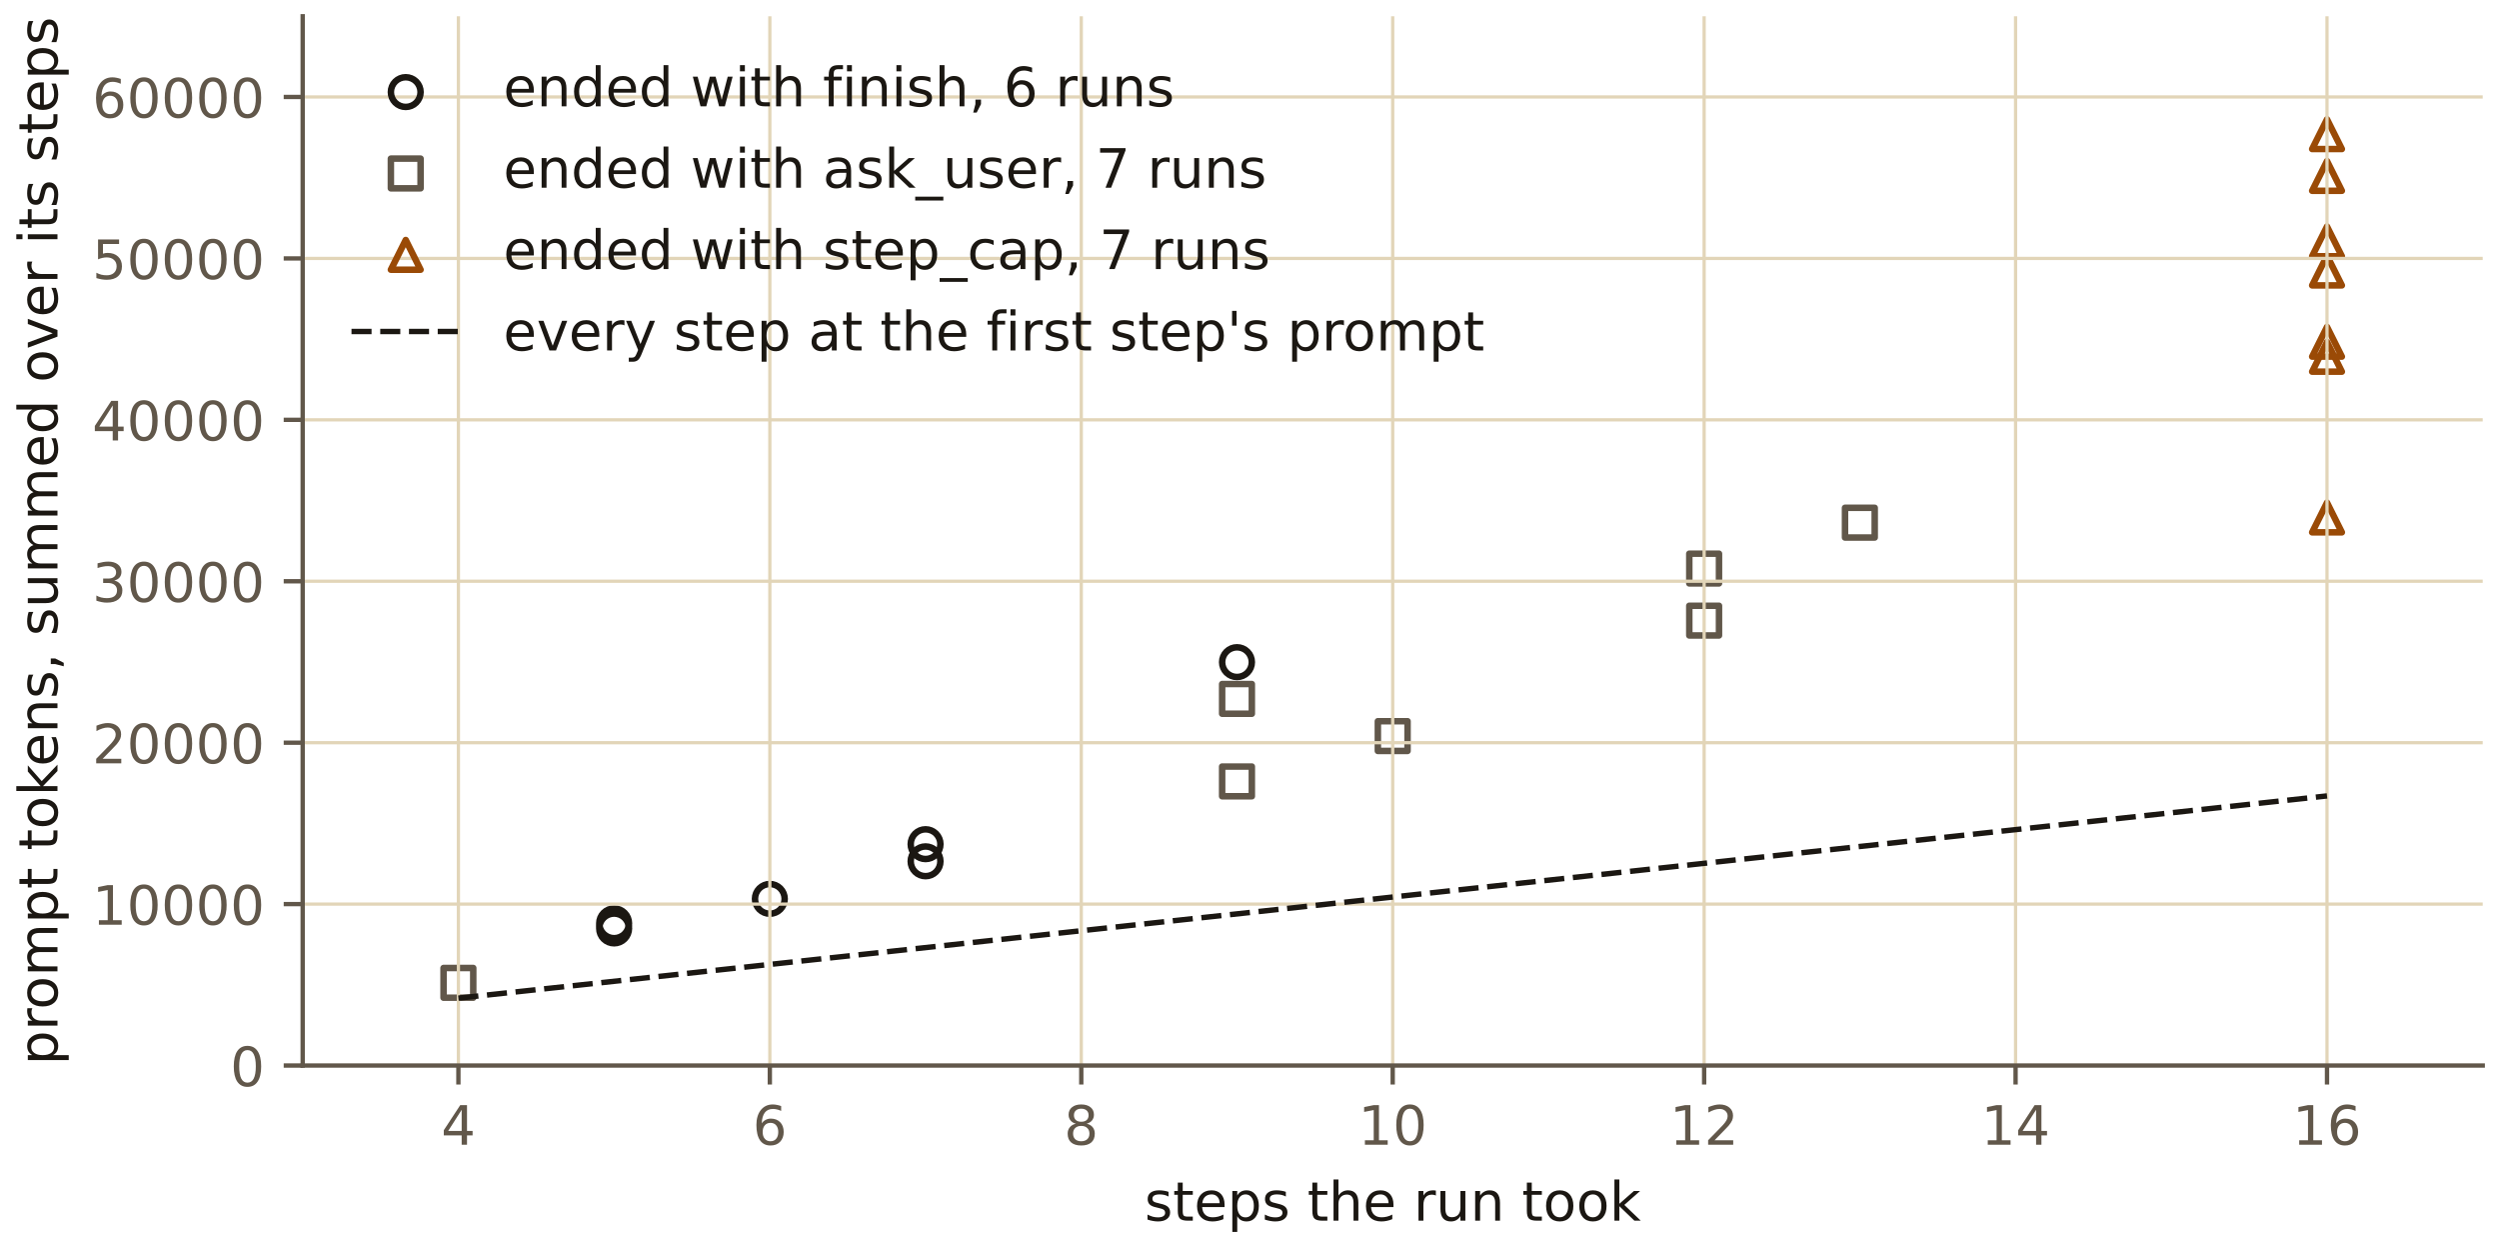
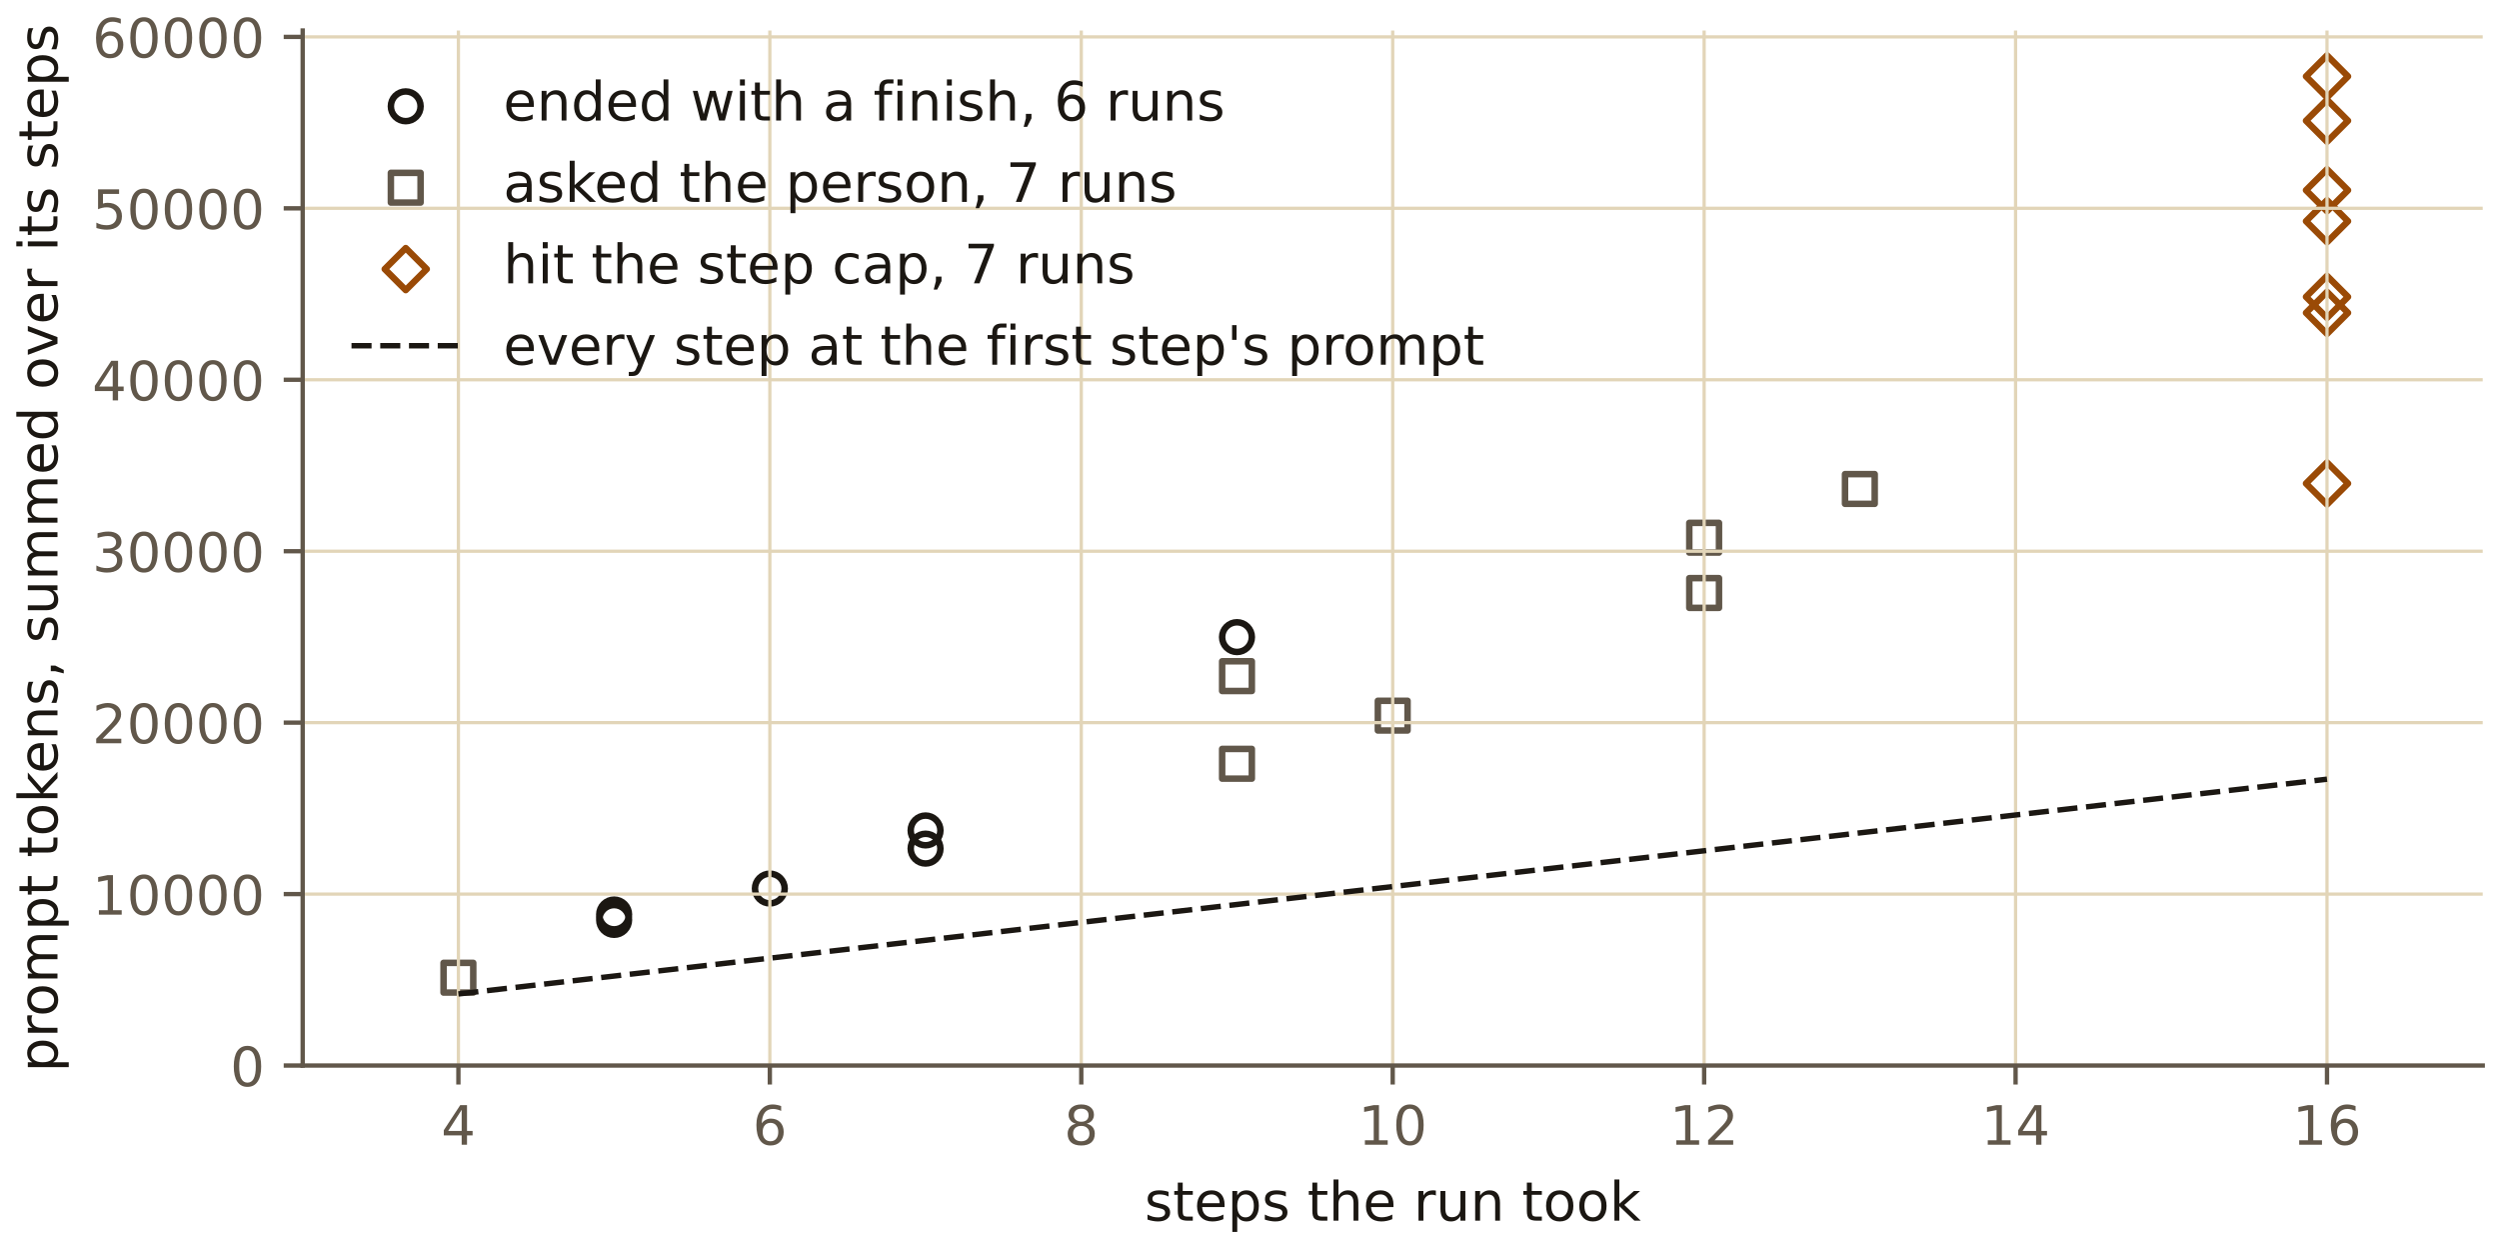
<svg xmlns="http://www.w3.org/2000/svg" xmlns:xlink="http://www.w3.org/1999/xlink" width="460.8pt" height="230.4pt" viewBox="0 0 460.8 230.4" version="1.1">
  <defs>
    <style type="text/css">*{stroke-linejoin: round; stroke-linecap: butt}</style>
  </defs>
  <g id="figure_1">
    <g id="patch_1">
      <path d="M 0 230.4  L 460.8 230.4  L 460.8 0  L 0 0  L 0 230.4  z " style="fill: none" />
    </g>
    <g id="axes_1">
      <g id="patch_2">
-         <path d="M 55.814 196.399  L 457.8 196.399  L 457.8 3  L 55.814 3  L 55.814 196.399  z " style="fill: none" />
+         <path d="M 55.814 196.399  L 457.8 196.399  L 457.8 5.624  L 55.814 5.624  L 55.814 196.399  z " style="fill: none" />
      </g>
      <g id="PathCollection_1">
        <defs>
          <path id="C0_0_8cecac07fa" d="M 0 2.739  C 0.726 2.739 1.423 2.45 1.936 1.936  C 2.45 1.423 2.739 0.726 2.739 -0  C 2.739 -0.726 2.45 -1.423 1.936 -1.936  C 1.423 -2.45 0.726 -2.739 0 -2.739  C -0.726 -2.739 -1.423 -2.45 -1.936 -1.936  C -2.45 -1.423 -2.739 -0.726 -2.739 0  C -2.739 0.726 -2.45 1.423 -1.936 1.936  C -1.423 2.45 -0.726 2.739 0 2.739  z " />
        </defs>
-         <g clip-path="url(#p1bcf8b87cb)">
-           <use xlink:href="#C0_0_8cecac07fa" x="113.24" y="170.189" style="fill: none; stroke: #1b1712; stroke-width: 1.2" />
-         </g>
-         <g clip-path="url(#p1bcf8b87cb)">
-           <use xlink:href="#C0_0_8cecac07fa" x="113.24" y="171.126" style="fill: none; stroke: #1b1712; stroke-width: 1.2" />
-         </g>
-         <g clip-path="url(#p1bcf8b87cb)">
-           <use xlink:href="#C0_0_8cecac07fa" x="141.953" y="165.681" style="fill: none; stroke: #1b1712; stroke-width: 1.2" />
-         </g>
-         <g clip-path="url(#p1bcf8b87cb)">
-           <use xlink:href="#C0_0_8cecac07fa" x="170.667" y="155.598" style="fill: none; stroke: #1b1712; stroke-width: 1.2" />
-         </g>
-         <g clip-path="url(#p1bcf8b87cb)">
-           <use xlink:href="#C0_0_8cecac07fa" x="170.667" y="158.758" style="fill: none; stroke: #1b1712; stroke-width: 1.2" />
-         </g>
-         <g clip-path="url(#p1bcf8b87cb)">
-           <use xlink:href="#C0_0_8cecac07fa" x="228.093" y="122.048" style="fill: none; stroke: #1b1712; stroke-width: 1.2" />
+         <g clip-path="url(#p7f8a004a13)">
+           <use xlink:href="#C0_0_8cecac07fa" x="113.24" y="168.563" style="fill: none; stroke: #1b1712; stroke-width: 1.2" />
+         </g>
+         <g clip-path="url(#p7f8a004a13)">
+           <use xlink:href="#C0_0_8cecac07fa" x="113.24" y="169.558" style="fill: none; stroke: #1b1712; stroke-width: 1.2" />
+         </g>
+         <g clip-path="url(#p7f8a004a13)">
+           <use xlink:href="#C0_0_8cecac07fa" x="141.953" y="163.775" style="fill: none; stroke: #1b1712; stroke-width: 1.2" />
+         </g>
+         <g clip-path="url(#p7f8a004a13)">
+           <use xlink:href="#C0_0_8cecac07fa" x="170.667" y="153.066" style="fill: none; stroke: #1b1712; stroke-width: 1.2" />
+         </g>
+         <g clip-path="url(#p7f8a004a13)">
+           <use xlink:href="#C0_0_8cecac07fa" x="170.667" y="156.422" style="fill: none; stroke: #1b1712; stroke-width: 1.2" />
+         </g>
+         <g clip-path="url(#p7f8a004a13)">
+           <use xlink:href="#C0_0_8cecac07fa" x="228.093" y="117.434" style="fill: none; stroke: #1b1712; stroke-width: 1.2" />
        </g>
      </g>
      <g id="PathCollection_2">
-         <path d="M 81.788 183.898  L 87.265 183.898  L 87.265 178.421  L 81.788 178.421  L 81.788 183.898  z " clip-path="url(#p1bcf8b87cb)" style="fill: none; stroke: #61574a; stroke-width: 1.2" />
-         <path d="M 225.355 146.768  L 230.832 146.768  L 230.832 141.291  L 225.355 141.291  L 225.355 146.768  z " clip-path="url(#p1bcf8b87cb)" style="fill: none; stroke: #61574a; stroke-width: 1.2" />
-         <path d="M 225.355 131.558  L 230.832 131.558  L 230.832 126.081  L 225.355 126.081  L 225.355 131.558  z " clip-path="url(#p1bcf8b87cb)" style="fill: none; stroke: #61574a; stroke-width: 1.2" />
-         <path d="M 254.068 138.413  L 259.545 138.413  L 259.545 132.936  L 254.068 132.936  L 254.068 138.413  z " clip-path="url(#p1bcf8b87cb)" style="fill: none; stroke: #61574a; stroke-width: 1.2" />
-         <path d="M 311.495 117.131  L 316.972 117.131  L 316.972 111.653  L 311.495 111.653  L 311.495 117.131  z " clip-path="url(#p1bcf8b87cb)" style="fill: none; stroke: #61574a; stroke-width: 1.2" />
-         <path d="M 311.495 107.535  L 316.972 107.535  L 316.972 102.058  L 311.495 102.058  L 311.495 107.535  z " clip-path="url(#p1bcf8b87cb)" style="fill: none; stroke: #61574a; stroke-width: 1.2" />
-         <path d="M 340.208 99.076  L 345.685 99.076  L 345.685 93.599  L 340.208 93.599  L 340.208 99.076  z " clip-path="url(#p1bcf8b87cb)" style="fill: none; stroke: #61574a; stroke-width: 1.2" />
+         <path d="M 81.788 182.952  L 87.265 182.952  L 87.265 177.475  L 81.788 177.475  L 81.788 182.952  z " clip-path="url(#p7f8a004a13)" style="fill: none; stroke: #61574a; stroke-width: 1.2" />
+         <path d="M 225.355 143.519  L 230.832 143.519  L 230.832 138.041  L 225.355 138.041  L 225.355 143.519  z " clip-path="url(#p7f8a004a13)" style="fill: none; stroke: #61574a; stroke-width: 1.2" />
+         <path d="M 225.355 127.365  L 230.832 127.365  L 230.832 121.888  L 225.355 121.888  L 225.355 127.365  z " clip-path="url(#p7f8a004a13)" style="fill: none; stroke: #61574a; stroke-width: 1.2" />
+         <path d="M 254.068 134.645  L 259.545 134.645  L 259.545 129.168  L 254.068 129.168  L 254.068 134.645  z " clip-path="url(#p7f8a004a13)" style="fill: none; stroke: #61574a; stroke-width: 1.2" />
+         <path d="M 311.495 112.042  L 316.972 112.042  L 316.972 106.565  L 311.495 106.565  L 311.495 112.042  z " clip-path="url(#p7f8a004a13)" style="fill: none; stroke: #61574a; stroke-width: 1.2" />
+         <path d="M 311.495 101.851  L 316.972 101.851  L 316.972 96.374  L 311.495 96.374  L 311.495 101.851  z " clip-path="url(#p7f8a004a13)" style="fill: none; stroke: #61574a; stroke-width: 1.2" />
+         <path d="M 340.208 92.867  L 345.685 92.867  L 345.685 87.39  L 340.208 87.39  L 340.208 92.867  z " clip-path="url(#p7f8a004a13)" style="fill: none; stroke: #61574a; stroke-width: 1.2" />
      </g>
      <g id="PathCollection_3">
-         <path d="M 429.086 60.257  L 426.348 65.734  L 431.825 65.734  L 429.086 60.257  z " clip-path="url(#p1bcf8b87cb)" style="fill: none; stroke: #9a4a06; stroke-width: 1.2" />
-         <path d="M 429.086 63.03  L 426.348 68.507  L 431.825 68.507  L 429.086 63.03  z " clip-path="url(#p1bcf8b87cb)" style="fill: none; stroke: #9a4a06; stroke-width: 1.2" />
-         <path d="M 429.086 29.691  L 426.348 35.168  L 431.825 35.168  L 429.086 29.691  z " clip-path="url(#p1bcf8b87cb)" style="fill: none; stroke: #9a4a06; stroke-width: 1.2" />
-         <path d="M 429.086 41.75  L 426.348 47.227  L 431.825 47.227  L 429.086 41.75  z " clip-path="url(#p1bcf8b87cb)" style="fill: none; stroke: #9a4a06; stroke-width: 1.2" />
-         <path d="M 429.086 92.644  L 426.348 98.121  L 431.825 98.121  L 429.086 92.644  z " clip-path="url(#p1bcf8b87cb)" style="fill: none; stroke: #9a4a06; stroke-width: 1.2" />
-         <path d="M 429.086 47.127  L 426.348 52.604  L 431.825 52.604  L 429.086 47.127  z " clip-path="url(#p1bcf8b87cb)" style="fill: none; stroke: #9a4a06; stroke-width: 1.2" />
-         <path d="M 429.086 21.994  L 426.348 27.471  L 431.825 27.471  L 429.086 21.994  z " clip-path="url(#p1bcf8b87cb)" style="fill: none; stroke: #9a4a06; stroke-width: 1.2" />
+         <path d="M 429.086 58.591  L 432.959 54.718  L 429.086 50.845  L 425.213 54.718  L 429.086 58.591  z " clip-path="url(#p7f8a004a13)" style="fill: none; stroke: #9a4a06; stroke-width: 1.2" />
+         <path d="M 429.086 61.536  L 432.959 57.663  L 429.086 53.79  L 425.213 57.663  L 429.086 61.536  z " clip-path="url(#p7f8a004a13)" style="fill: none; stroke: #9a4a06; stroke-width: 1.2" />
+         <path d="M 429.086 26.128  L 432.959 22.255  L 429.086 18.382  L 425.213 22.255  L 429.086 26.128  z " clip-path="url(#p7f8a004a13)" style="fill: none; stroke: #9a4a06; stroke-width: 1.2" />
+         <path d="M 429.086 38.936  L 432.959 35.063  L 429.086 31.19  L 425.213 35.063  L 429.086 38.936  z " clip-path="url(#p7f8a004a13)" style="fill: none; stroke: #9a4a06; stroke-width: 1.2" />
+         <path d="M 429.086 92.987  L 432.959 89.114  L 429.086 85.241  L 425.213 89.114  L 429.086 92.987  z " clip-path="url(#p7f8a004a13)" style="fill: none; stroke: #9a4a06; stroke-width: 1.2" />
+         <path d="M 429.086 44.646  L 432.959 40.773  L 429.086 36.9  L 425.213 40.773  L 429.086 44.646  z " clip-path="url(#p7f8a004a13)" style="fill: none; stroke: #9a4a06; stroke-width: 1.2" />
+         <path d="M 429.086 17.953  L 432.959 14.08  L 429.086 10.207  L 425.213 14.08  L 429.086 17.953  z " clip-path="url(#p7f8a004a13)" style="fill: none; stroke: #9a4a06; stroke-width: 1.2" />
      </g>
      <g id="matplotlib.axis_1">
        <g id="xtick_1">
          <g id="line2d_1">
-             <path d="M 84.527 196.399  L 84.527 3  " clip-path="url(#p1bcf8b87cb)" style="fill: none; stroke: #e2d5b8; stroke-width: 0.6; stroke-linecap: square" />
+             <path d="M 84.527 196.399  L 84.527 5.624  " clip-path="url(#p7f8a004a13)" style="fill: none; stroke: #e2d5b8; stroke-width: 0.6; stroke-linecap: square" />
          </g>
          <g id="line2d_2">
            <defs>
              <path id="m85059689ef" d="M 0 0  L 0 3.5  " style="stroke: #61574a; stroke-width: 0.8" />
            </defs>
            <g>
              <use xlink:href="#m85059689ef" x="84.527" y="196.399" style="fill: #61574a; stroke: #61574a; stroke-width: 0.8" />
            </g>
          </g>
          <g id="text_1">
            <text style="font-size: 10px; font-family: 'IBM Plex Sans', 'DejaVu Sans', sans-serif; text-anchor: middle; fill: #61574a" x="84.527" y="210.997" transform="rotate(-0 84.52682 210.9966)">4</text>
          </g>
        </g>
        <g id="xtick_2">
          <g id="line2d_3">
-             <path d="M 141.953 196.399  L 141.953 3  " clip-path="url(#p1bcf8b87cb)" style="fill: none; stroke: #e2d5b8; stroke-width: 0.6; stroke-linecap: square" />
+             <path d="M 141.953 196.399  L 141.953 5.624  " clip-path="url(#p7f8a004a13)" style="fill: none; stroke: #e2d5b8; stroke-width: 0.6; stroke-linecap: square" />
          </g>
          <g id="line2d_4">
            <g>
              <use xlink:href="#m85059689ef" x="141.953" y="196.399" style="fill: #61574a; stroke: #61574a; stroke-width: 0.8" />
            </g>
          </g>
          <g id="text_2">
            <text style="font-size: 10px; font-family: 'IBM Plex Sans', 'DejaVu Sans', sans-serif; text-anchor: middle; fill: #61574a" x="141.953" y="210.997" transform="rotate(-0 141.9534 210.9966)">6</text>
          </g>
        </g>
        <g id="xtick_3">
          <g id="line2d_5">
-             <path d="M 199.38 196.399  L 199.38 3  " clip-path="url(#p1bcf8b87cb)" style="fill: none; stroke: #e2d5b8; stroke-width: 0.6; stroke-linecap: square" />
+             <path d="M 199.38 196.399  L 199.38 5.624  " clip-path="url(#p7f8a004a13)" style="fill: none; stroke: #e2d5b8; stroke-width: 0.6; stroke-linecap: square" />
          </g>
          <g id="line2d_6">
            <g>
              <use xlink:href="#m85059689ef" x="199.38" y="196.399" style="fill: #61574a; stroke: #61574a; stroke-width: 0.8" />
            </g>
          </g>
          <g id="text_3">
            <text style="font-size: 10px; font-family: 'IBM Plex Sans', 'DejaVu Sans', sans-serif; text-anchor: middle; fill: #61574a" x="199.38" y="210.997" transform="rotate(-0 199.38 210.9966)">8</text>
          </g>
        </g>
        <g id="xtick_4">
          <g id="line2d_7">
-             <path d="M 256.807 196.399  L 256.807 3  " clip-path="url(#p1bcf8b87cb)" style="fill: none; stroke: #e2d5b8; stroke-width: 0.6; stroke-linecap: square" />
+             <path d="M 256.807 196.399  L 256.807 5.624  " clip-path="url(#p7f8a004a13)" style="fill: none; stroke: #e2d5b8; stroke-width: 0.6; stroke-linecap: square" />
          </g>
          <g id="line2d_8">
            <g>
              <use xlink:href="#m85059689ef" x="256.807" y="196.399" style="fill: #61574a; stroke: #61574a; stroke-width: 0.8" />
            </g>
          </g>
          <g id="text_4">
            <text style="font-size: 10px; font-family: 'IBM Plex Sans', 'DejaVu Sans', sans-serif; text-anchor: middle; fill: #61574a" x="256.807" y="210.997" transform="rotate(-0 256.8066 210.9966)">10</text>
          </g>
        </g>
        <g id="xtick_5">
          <g id="line2d_9">
-             <path d="M 314.233 196.399  L 314.233 3  " clip-path="url(#p1bcf8b87cb)" style="fill: none; stroke: #e2d5b8; stroke-width: 0.6; stroke-linecap: square" />
+             <path d="M 314.233 196.399  L 314.233 5.624  " clip-path="url(#p7f8a004a13)" style="fill: none; stroke: #e2d5b8; stroke-width: 0.6; stroke-linecap: square" />
          </g>
          <g id="line2d_10">
            <g>
              <use xlink:href="#m85059689ef" x="314.233" y="196.399" style="fill: #61574a; stroke: #61574a; stroke-width: 0.8" />
            </g>
          </g>
          <g id="text_5">
            <text style="font-size: 10px; font-family: 'IBM Plex Sans', 'DejaVu Sans', sans-serif; text-anchor: middle; fill: #61574a" x="314.233" y="210.997" transform="rotate(-0 314.2332 210.9966)">12</text>
          </g>
        </g>
        <g id="xtick_6">
          <g id="line2d_11">
-             <path d="M 371.66 196.399  L 371.66 3  " clip-path="url(#p1bcf8b87cb)" style="fill: none; stroke: #e2d5b8; stroke-width: 0.6; stroke-linecap: square" />
+             <path d="M 371.66 196.399  L 371.66 5.624  " clip-path="url(#p7f8a004a13)" style="fill: none; stroke: #e2d5b8; stroke-width: 0.6; stroke-linecap: square" />
          </g>
          <g id="line2d_12">
            <g>
              <use xlink:href="#m85059689ef" x="371.66" y="196.399" style="fill: #61574a; stroke: #61574a; stroke-width: 0.8" />
            </g>
          </g>
          <g id="text_6">
            <text style="font-size: 10px; font-family: 'IBM Plex Sans', 'DejaVu Sans', sans-serif; text-anchor: middle; fill: #61574a" x="371.66" y="210.997" transform="rotate(-0 371.6599 210.9966)">14</text>
          </g>
        </g>
        <g id="xtick_7">
          <g id="line2d_13">
-             <path d="M 429.086 196.399  L 429.086 3  " clip-path="url(#p1bcf8b87cb)" style="fill: none; stroke: #e2d5b8; stroke-width: 0.6; stroke-linecap: square" />
+             <path d="M 429.086 196.399  L 429.086 5.624  " clip-path="url(#p7f8a004a13)" style="fill: none; stroke: #e2d5b8; stroke-width: 0.6; stroke-linecap: square" />
          </g>
          <g id="line2d_14">
            <g>
              <use xlink:href="#m85059689ef" x="429.086" y="196.399" style="fill: #61574a; stroke: #61574a; stroke-width: 0.8" />
            </g>
          </g>
          <g id="text_7">
            <text style="font-size: 10px; font-family: 'IBM Plex Sans', 'DejaVu Sans', sans-serif; text-anchor: middle; fill: #61574a" x="429.086" y="210.997" transform="rotate(-0 429.0865 210.9966)">16</text>
          </g>
        </g>
        <g id="text_8">
          <text style="font-size: 10px; font-family: 'IBM Plex Sans', 'DejaVu Sans', sans-serif; text-anchor: middle; fill: #1b1712" x="256.807" y="224.997" transform="rotate(-0 256.8066 224.9974)">steps the run took</text>
        </g>
      </g>
      <g id="matplotlib.axis_2">
        <g id="ytick_1">
          <g id="line2d_15">
-             <path d="M 55.814 196.399  L 457.8 196.399  " clip-path="url(#p1bcf8b87cb)" style="fill: none; stroke: #e2d5b8; stroke-width: 0.6; stroke-linecap: square" />
+             <path d="M 55.814 196.399  L 457.8 196.399  " clip-path="url(#p7f8a004a13)" style="fill: none; stroke: #e2d5b8; stroke-width: 0.6; stroke-linecap: square" />
          </g>
          <g id="line2d_16">
            <defs>
              <path id="me852b425f9" d="M 0 0  L -3.5 0  " style="stroke: #61574a; stroke-width: 0.8" />
            </defs>
            <g>
              <use xlink:href="#me852b425f9" x="55.814" y="196.399" style="fill: #61574a; stroke: #61574a; stroke-width: 0.8" />
            </g>
          </g>
          <g id="text_9">
            <text style="font-size: 10px; font-family: 'IBM Plex Sans', 'DejaVu Sans', sans-serif; text-anchor: end; fill: #61574a" x="48.814" y="200.198" transform="rotate(-0 48.81352 200.1978)">0</text>
          </g>
        </g>
        <g id="ytick_2">
          <g id="line2d_17">
-             <path d="M 55.814 166.645  L 457.8 166.645  " clip-path="url(#p1bcf8b87cb)" style="fill: none; stroke: #e2d5b8; stroke-width: 0.6; stroke-linecap: square" />
+             <path d="M 55.814 164.799  L 457.8 164.799  " clip-path="url(#p7f8a004a13)" style="fill: none; stroke: #e2d5b8; stroke-width: 0.6; stroke-linecap: square" />
          </g>
          <g id="line2d_18">
            <g>
-               <use xlink:href="#me852b425f9" x="55.814" y="166.645" style="fill: #61574a; stroke: #61574a; stroke-width: 0.8" />
+               <use xlink:href="#me852b425f9" x="55.814" y="164.799" style="fill: #61574a; stroke: #61574a; stroke-width: 0.8" />
            </g>
          </g>
          <g id="text_10">
-             <text style="font-size: 10px; font-family: 'IBM Plex Sans', 'DejaVu Sans', sans-serif; text-anchor: end; fill: #61574a" x="48.814" y="170.444" transform="rotate(-0 48.81352 170.4442)">10000</text>
+             <text style="font-size: 10px; font-family: 'IBM Plex Sans', 'DejaVu Sans', sans-serif; text-anchor: end; fill: #61574a" x="48.814" y="168.598" transform="rotate(-0 48.81352 168.5979)">10000</text>
          </g>
        </g>
        <g id="ytick_3">
          <g id="line2d_19">
-             <path d="M 55.814 136.892  L 457.8 136.892  " clip-path="url(#p1bcf8b87cb)" style="fill: none; stroke: #e2d5b8; stroke-width: 0.6; stroke-linecap: square" />
+             <path d="M 55.814 133.199  L 457.8 133.199  " clip-path="url(#p7f8a004a13)" style="fill: none; stroke: #e2d5b8; stroke-width: 0.6; stroke-linecap: square" />
          </g>
          <g id="line2d_20">
            <g>
-               <use xlink:href="#me852b425f9" x="55.814" y="136.892" style="fill: #61574a; stroke: #61574a; stroke-width: 0.8" />
+               <use xlink:href="#me852b425f9" x="55.814" y="133.199" style="fill: #61574a; stroke: #61574a; stroke-width: 0.8" />
            </g>
          </g>
          <g id="text_11">
-             <text style="font-size: 10px; font-family: 'IBM Plex Sans', 'DejaVu Sans', sans-serif; text-anchor: end; fill: #61574a" x="48.814" y="140.691" transform="rotate(-0 48.81352 140.6905)">20000</text>
+             <text style="font-size: 10px; font-family: 'IBM Plex Sans', 'DejaVu Sans', sans-serif; text-anchor: end; fill: #61574a" x="48.814" y="136.998" transform="rotate(-0 48.81352 136.998)">20000</text>
          </g>
        </g>
        <g id="ytick_4">
          <g id="line2d_21">
-             <path d="M 55.814 107.138  L 457.8 107.138  " clip-path="url(#p1bcf8b87cb)" style="fill: none; stroke: #e2d5b8; stroke-width: 0.6; stroke-linecap: square" />
+             <path d="M 55.814 101.599  L 457.8 101.599  " clip-path="url(#p7f8a004a13)" style="fill: none; stroke: #e2d5b8; stroke-width: 0.6; stroke-linecap: square" />
          </g>
          <g id="line2d_22">
            <g>
-               <use xlink:href="#me852b425f9" x="55.814" y="107.138" style="fill: #61574a; stroke: #61574a; stroke-width: 0.8" />
+               <use xlink:href="#me852b425f9" x="55.814" y="101.599" style="fill: #61574a; stroke: #61574a; stroke-width: 0.8" />
            </g>
          </g>
          <g id="text_12">
-             <text style="font-size: 10px; font-family: 'IBM Plex Sans', 'DejaVu Sans', sans-serif; text-anchor: end; fill: #61574a" x="48.814" y="110.937" transform="rotate(-0 48.81352 110.9369)">30000</text>
+             <text style="font-size: 10px; font-family: 'IBM Plex Sans', 'DejaVu Sans', sans-serif; text-anchor: end; fill: #61574a" x="48.814" y="105.398" transform="rotate(-0 48.81352 105.3981)">30000</text>
          </g>
        </g>
        <g id="ytick_5">
          <g id="line2d_23">
-             <path d="M 55.814 77.384  L 457.8 77.384  " clip-path="url(#p1bcf8b87cb)" style="fill: none; stroke: #e2d5b8; stroke-width: 0.6; stroke-linecap: square" />
+             <path d="M 55.814 69.999  L 457.8 69.999  " clip-path="url(#p7f8a004a13)" style="fill: none; stroke: #e2d5b8; stroke-width: 0.6; stroke-linecap: square" />
          </g>
          <g id="line2d_24">
            <g>
-               <use xlink:href="#me852b425f9" x="55.814" y="77.384" style="fill: #61574a; stroke: #61574a; stroke-width: 0.8" />
+               <use xlink:href="#me852b425f9" x="55.814" y="69.999" style="fill: #61574a; stroke: #61574a; stroke-width: 0.8" />
            </g>
          </g>
          <g id="text_13">
-             <text style="font-size: 10px; font-family: 'IBM Plex Sans', 'DejaVu Sans', sans-serif; text-anchor: end; fill: #61574a" x="48.814" y="81.183" transform="rotate(-0 48.81352 81.1832)">40000</text>
+             <text style="font-size: 10px; font-family: 'IBM Plex Sans', 'DejaVu Sans', sans-serif; text-anchor: end; fill: #61574a" x="48.814" y="73.798" transform="rotate(-0 48.81352 73.7982)">40000</text>
          </g>
        </g>
        <g id="ytick_6">
          <g id="line2d_25">
-             <path d="M 55.814 47.631  L 457.8 47.631  " clip-path="url(#p1bcf8b87cb)" style="fill: none; stroke: #e2d5b8; stroke-width: 0.6; stroke-linecap: square" />
+             <path d="M 55.814 38.399  L 457.8 38.399  " clip-path="url(#p7f8a004a13)" style="fill: none; stroke: #e2d5b8; stroke-width: 0.6; stroke-linecap: square" />
          </g>
          <g id="line2d_26">
            <g>
-               <use xlink:href="#me852b425f9" x="55.814" y="47.631" style="fill: #61574a; stroke: #61574a; stroke-width: 0.8" />
+               <use xlink:href="#me852b425f9" x="55.814" y="38.399" style="fill: #61574a; stroke: #61574a; stroke-width: 0.8" />
            </g>
          </g>
          <g id="text_14">
-             <text style="font-size: 10px; font-family: 'IBM Plex Sans', 'DejaVu Sans', sans-serif; text-anchor: end; fill: #61574a" x="48.814" y="51.43" transform="rotate(-0 48.81352 51.42955)">50000</text>
+             <text style="font-size: 10px; font-family: 'IBM Plex Sans', 'DejaVu Sans', sans-serif; text-anchor: end; fill: #61574a" x="48.814" y="42.198" transform="rotate(-0 48.81352 42.1983)">50000</text>
          </g>
        </g>
        <g id="ytick_7">
          <g id="line2d_27">
-             <path d="M 55.814 17.877  L 457.8 17.877  " clip-path="url(#p1bcf8b87cb)" style="fill: none; stroke: #e2d5b8; stroke-width: 0.6; stroke-linecap: square" />
+             <path d="M 55.814 6.8  L 457.8 6.8  " clip-path="url(#p7f8a004a13)" style="fill: none; stroke: #e2d5b8; stroke-width: 0.6; stroke-linecap: square" />
          </g>
          <g id="line2d_28">
            <g>
-               <use xlink:href="#me852b425f9" x="55.814" y="17.877" style="fill: #61574a; stroke: #61574a; stroke-width: 0.8" />
+               <use xlink:href="#me852b425f9" x="55.814" y="6.8" style="fill: #61574a; stroke: #61574a; stroke-width: 0.8" />
            </g>
          </g>
          <g id="text_15">
-             <text style="font-size: 10px; font-family: 'IBM Plex Sans', 'DejaVu Sans', sans-serif; text-anchor: end; fill: #61574a" x="48.814" y="21.676" transform="rotate(-0 48.81352 21.67589)">60000</text>
+             <text style="font-size: 10px; font-family: 'IBM Plex Sans', 'DejaVu Sans', sans-serif; text-anchor: end; fill: #61574a" x="48.814" y="10.598" transform="rotate(-0 48.81352 10.5984)">60000</text>
          </g>
        </g>
        <g id="text_16">
-           <text style="font-size: 10px; font-family: 'IBM Plex Sans', 'DejaVu Sans', sans-serif; text-anchor: middle; fill: #1b1712" x="10.599" y="99.7" transform="rotate(-90 10.59868 99.69961)">prompt tokens, summed over its steps</text>
+           <text style="font-size: 10px; font-family: 'IBM Plex Sans', 'DejaVu Sans', sans-serif; text-anchor: middle; fill: #1b1712" x="10.599" y="101.011" transform="rotate(-90 10.59868 101.0115)">prompt tokens, summed over its steps</text>
        </g>
      </g>
      <g id="line2d_29">
-         <path d="M 84.527 183.976  L 429.086 146.706  " clip-path="url(#p1bcf8b87cb)" style="fill: none; stroke-dasharray: 3.7,1.6; stroke-dashoffset: 0; stroke: #1b1712" />
+         <path d="M 84.527 183.205  L 429.086 143.622  " clip-path="url(#p7f8a004a13)" style="fill: none; stroke-dasharray: 3.7,1.6; stroke-dashoffset: 0; stroke: #1b1712" />
      </g>
      <g id="patch_3">
-         <path d="M 55.814 196.399  L 55.814 3  " style="fill: none; stroke: #61574a; stroke-width: 0.8; stroke-linejoin: miter; stroke-linecap: square" />
+         <path d="M 55.814 196.399  L 55.814 5.624  " style="fill: none; stroke: #61574a; stroke-width: 0.8; stroke-linejoin: miter; stroke-linecap: square" />
      </g>
      <g id="patch_4">
        <path d="M 55.814 196.399  L 457.8 196.399  " style="fill: none; stroke: #61574a; stroke-width: 0.8; stroke-linejoin: miter; stroke-linecap: square" />
      </g>
      <g id="legend_1">
        <g id="PathCollection_4">
-           <path d="M 74.814 19.712  C 75.54 19.712 76.236 19.424 76.75 18.91  C 77.264 18.397 77.552 17.7 77.552 16.974  C 77.552 16.247 77.264 15.551 76.75 15.037  C 76.236 14.524 75.54 14.235 74.814 14.235  C 74.087 14.235 73.391 14.524 72.877 15.037  C 72.363 15.551 72.075 16.247 72.075 16.974  C 72.075 17.7 72.363 18.397 72.877 18.91  C 73.391 19.424 74.087 19.712 74.814 19.712  L 74.814 19.712  z " style="fill: none; stroke: #1b1712; stroke-width: 1.2" />
+           <path d="M 74.814 22.336  C 75.54 22.336 76.236 22.047 76.75 21.534  C 77.264 21.02 77.552 20.324 77.552 19.597  C 77.552 18.871 77.264 18.174 76.75 17.661  C 76.236 17.147 75.54 16.859 74.814 16.859  C 74.087 16.859 73.391 17.147 72.877 17.661  C 72.363 18.174 72.075 18.871 72.075 19.597  C 72.075 20.324 72.363 21.02 72.877 21.534  C 73.391 22.047 74.087 22.336 74.814 22.336  L 74.814 22.336  z " style="fill: none; stroke: #1b1712; stroke-width: 1.2" />
        </g>
        <g id="text_17">
-           <text style="font-size: 10px; font-family: 'IBM Plex Sans', 'DejaVu Sans', sans-serif; text-anchor: start; fill: #1b1712" x="92.814" y="19.599" transform="rotate(-0 92.81352 19.59868)">ended with finish, 6 runs</text>
+           <text style="font-size: 10px; font-family: 'IBM Plex Sans', 'DejaVu Sans', sans-serif; text-anchor: start; fill: #1b1712" x="92.814" y="22.222" transform="rotate(-0 92.81352 22.2224)">ended with a finish, 6 runs</text>
        </g>
        <g id="PathCollection_5">
-           <path d="M 72.075 34.713  L 77.552 34.713  L 77.552 29.236  L 72.075 29.236  L 72.075 34.713  z " style="fill: none; stroke: #61574a; stroke-width: 1.2" />
+           <path d="M 72.075 37.337  L 77.552 37.337  L 77.552 31.86  L 72.075 31.86  L 72.075 37.337  z " style="fill: none; stroke: #61574a; stroke-width: 1.2" />
        </g>
        <g id="text_18">
-           <text style="font-size: 10px; font-family: 'IBM Plex Sans', 'DejaVu Sans', sans-serif; text-anchor: start; fill: #1b1712" x="92.814" y="34.599" transform="rotate(-0 92.81352 34.59946)">ended with ask_user, 7 runs</text>
+           <text style="font-size: 10px; font-family: 'IBM Plex Sans', 'DejaVu Sans', sans-serif; text-anchor: start; fill: #1b1712" x="92.814" y="37.223" transform="rotate(-0 92.81352 37.22318)">asked the person, 7 runs</text>
        </g>
        <g id="PathCollection_6">
-           <path d="M 74.814 44.237  L 72.075 49.714  L 77.552 49.714  L 74.814 44.237  z " style="fill: none; stroke: #9a4a06; stroke-width: 1.2" />
+           <path d="M 74.814 53.472  L 78.687 49.599  L 74.814 45.726  L 70.941 49.599  L 74.814 53.472  z " style="fill: none; stroke: #9a4a06; stroke-width: 1.2" />
        </g>
        <g id="text_19">
-           <text style="font-size: 10px; font-family: 'IBM Plex Sans', 'DejaVu Sans', sans-serif; text-anchor: start; fill: #1b1712" x="92.814" y="49.6" transform="rotate(-0 92.81352 49.60024)">ended with step_cap, 7 runs</text>
+           <text style="font-size: 10px; font-family: 'IBM Plex Sans', 'DejaVu Sans', sans-serif; text-anchor: start; fill: #1b1712" x="92.814" y="52.224" transform="rotate(-0 92.81352 52.22396)">hit the step cap, 7 runs</text>
        </g>
        <g id="line2d_30">
-           <path d="M 64.814 61.101  L 74.814 61.101  L 84.814 61.101  " style="fill: none; stroke-dasharray: 3.7,1.6; stroke-dashoffset: 0; stroke: #1b1712" />
+           <path d="M 64.814 63.725  L 74.814 63.725  L 84.814 63.725  " style="fill: none; stroke-dasharray: 3.7,1.6; stroke-dashoffset: 0; stroke: #1b1712" />
        </g>
        <g id="text_20">
-           <text style="font-size: 10px; font-family: 'IBM Plex Sans', 'DejaVu Sans', sans-serif; text-anchor: start; fill: #1b1712" x="92.814" y="64.601" transform="rotate(-0 92.81352 64.60102)">every step at the first step's prompt</text>
+           <text style="font-size: 10px; font-family: 'IBM Plex Sans', 'DejaVu Sans', sans-serif; text-anchor: start; fill: #1b1712" x="92.814" y="67.225" transform="rotate(-0 92.81352 67.22474)">every step at the first step's prompt</text>
        </g>
      </g>
    </g>
  </g>
  <defs>
-     <clipPath id="p1bcf8b87cb">
-       <rect x="55.814" y="3" width="401.986" height="193.399" />
+     <clipPath id="p7f8a004a13">
+       <rect x="55.814" y="5.624" width="401.986" height="190.775" />
    </clipPath>
  </defs>
</svg>
